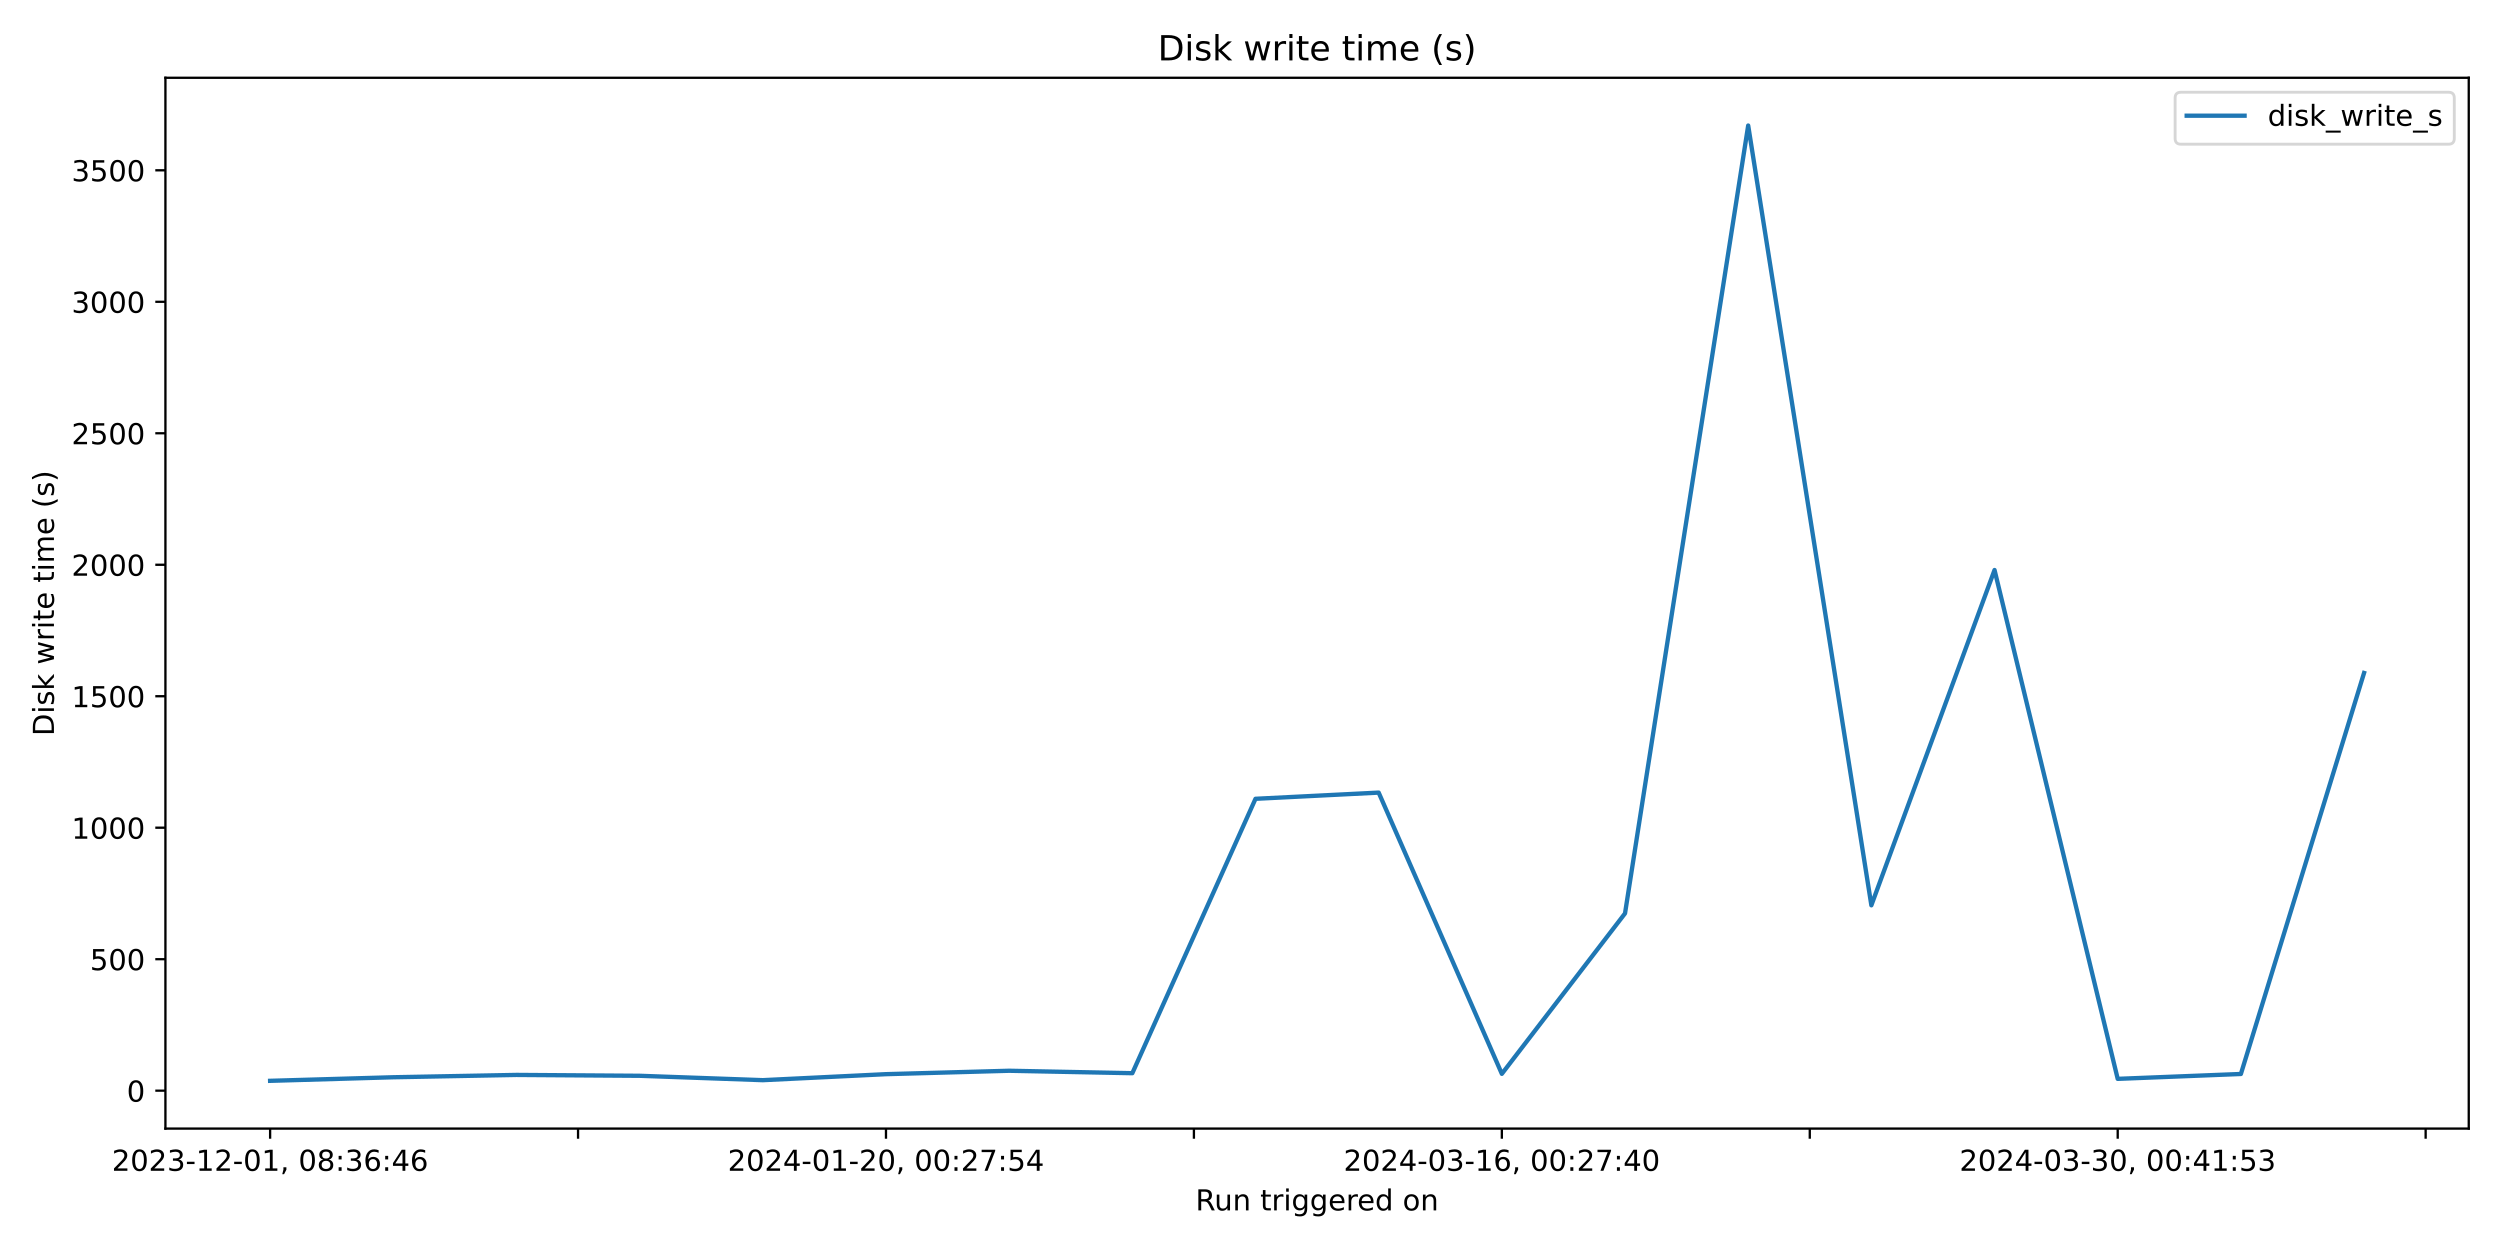
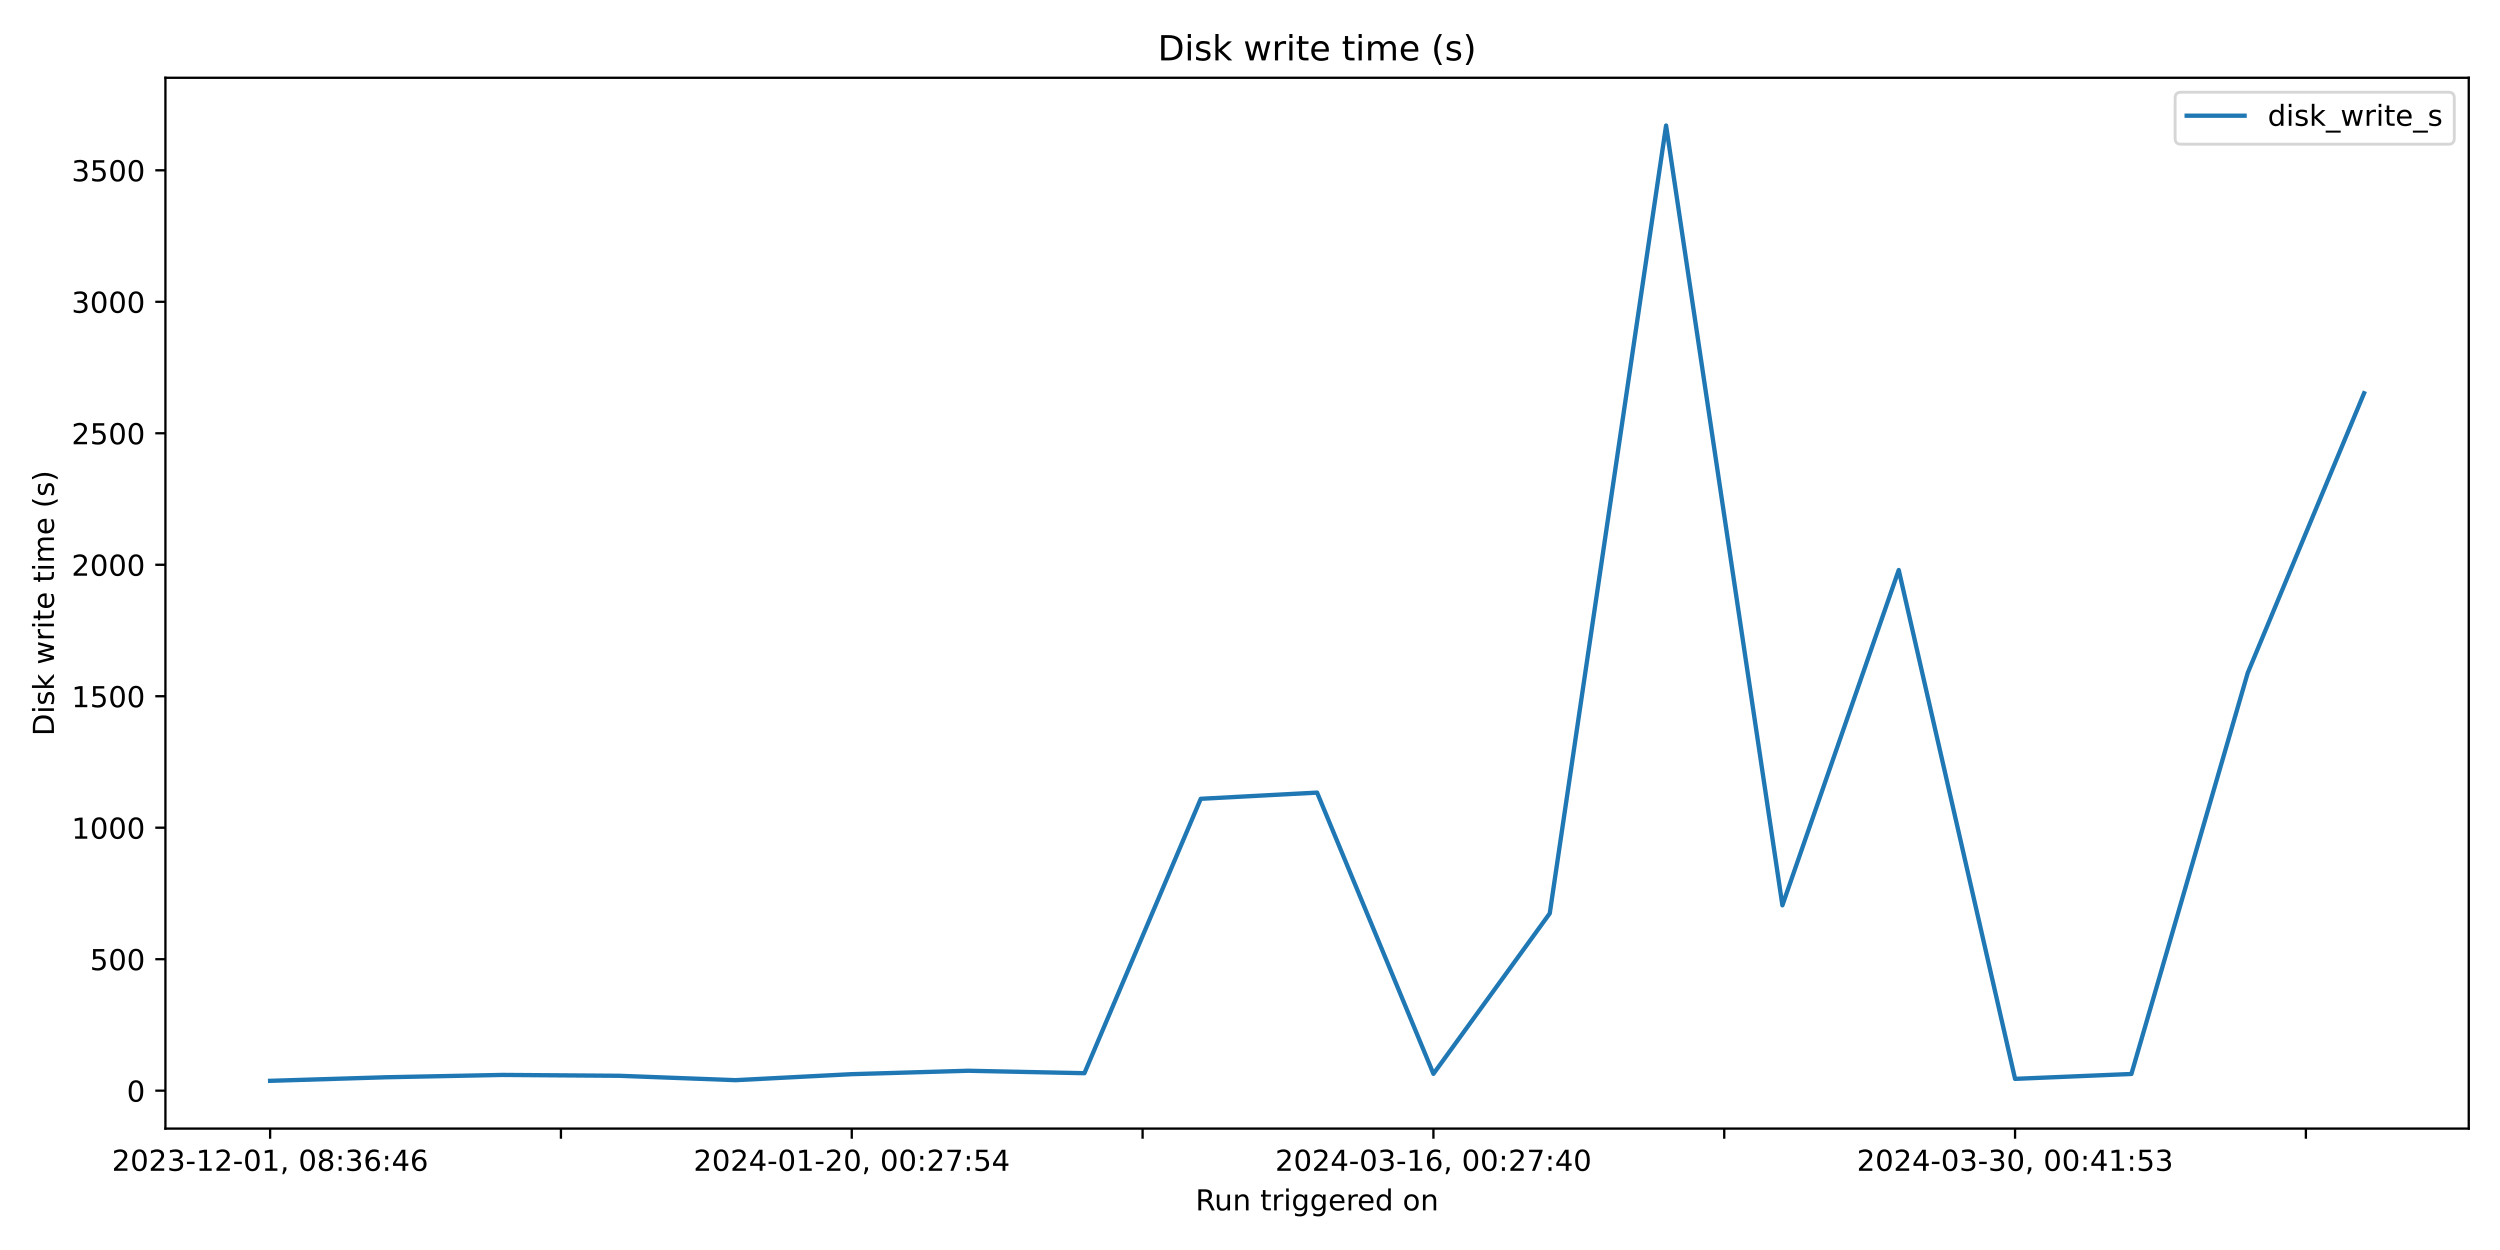
<svg xmlns="http://www.w3.org/2000/svg" xmlns:xlink="http://www.w3.org/1999/xlink" width="864pt" height="432pt" viewBox="0 0 864 432" version="1.1">
  <defs>
    <style type="text/css">*{stroke-linejoin: round; stroke-linecap: butt}</style>
  </defs>
  <g id="figure_1">
    <g id="patch_1">
      <path d="M 0 432  L 864 432  L 864 0  L 0 0  z " style="fill: #ffffff" />
    </g>
    <g id="axes_1">
      <g id="patch_2">
        <path d="M 57.17 390.04  L 853.2 390.04  L 853.2 26.88  L 57.17 26.88  z " style="fill: #ffffff" />
      </g>
      <g id="matplotlib.axis_1">
        <g id="xtick_1">
          <g id="line2d_1">
            <defs>
-               <path id="ma97b0044a6" d="M 0 0  L 0 3.5  " style="stroke: #000000; stroke-width: 0.8" />
+               <path id="m5deaefc9f9" d="M 0 0  L 0 3.5  " style="stroke: #000000; stroke-width: 0.8" />
            </defs>
            <g>
-               <use xlink:href="#ma97b0044a6" x="93.353" y="390.04" style="stroke: #000000; stroke-width: 0.8" />
+               <use xlink:href="#m5deaefc9f9" x="93.353" y="390.04" style="stroke: #000000; stroke-width: 0.8" />
            </g>
          </g>
          <g id="text_1">
            <g transform="translate(38.66099 404.6384) scale(0.1 -0.1)">
              <defs>
                <path id="DejaVuSans-32" d="M 1228 531  L 3431 531  L 3431 0  L 469 0  L 469 531  Q 828 903 1448 1529  Q 2069 2156 2228 2338  Q 2531 2678 2651 2914  Q 2772 3150 2772 3378  Q 2772 3750 2511 3984  Q 2250 4219 1831 4219  Q 1534 4219 1204 4116  Q 875 4013 500 3803  L 500 4441  Q 881 4594 1212 4672  Q 1544 4750 1819 4750  Q 2544 4750 2975 4387  Q 3406 4025 3406 3419  Q 3406 3131 3298 2873  Q 3191 2616 2906 2266  Q 2828 2175 2409 1742  Q 1991 1309 1228 531  z " transform="scale(0.015625)" />
                <path id="DejaVuSans-30" d="M 2034 4250  Q 1547 4250 1301 3770  Q 1056 3291 1056 2328  Q 1056 1369 1301 889  Q 1547 409 2034 409  Q 2525 409 2770 889  Q 3016 1369 3016 2328  Q 3016 3291 2770 3770  Q 2525 4250 2034 4250  z M 2034 4750  Q 2819 4750 3233 4129  Q 3647 3509 3647 2328  Q 3647 1150 3233 529  Q 2819 -91 2034 -91  Q 1250 -91 836 529  Q 422 1150 422 2328  Q 422 3509 836 4129  Q 1250 4750 2034 4750  z " transform="scale(0.015625)" />
                <path id="DejaVuSans-33" d="M 2597 2516  Q 3050 2419 3304 2112  Q 3559 1806 3559 1356  Q 3559 666 3084 287  Q 2609 -91 1734 -91  Q 1441 -91 1130 -33  Q 819 25 488 141  L 488 750  Q 750 597 1062 519  Q 1375 441 1716 441  Q 2309 441 2620 675  Q 2931 909 2931 1356  Q 2931 1769 2642 2001  Q 2353 2234 1838 2234  L 1294 2234  L 1294 2753  L 1863 2753  Q 2328 2753 2575 2939  Q 2822 3125 2822 3475  Q 2822 3834 2567 4026  Q 2313 4219 1838 4219  Q 1578 4219 1281 4162  Q 984 4106 628 3988  L 628 4550  Q 988 4650 1302 4700  Q 1616 4750 1894 4750  Q 2613 4750 3031 4423  Q 3450 4097 3450 3541  Q 3450 3153 3228 2886  Q 3006 2619 2597 2516  z " transform="scale(0.015625)" />
                <path id="DejaVuSans-2d" d="M 313 2009  L 1997 2009  L 1997 1497  L 313 1497  L 313 2009  z " transform="scale(0.015625)" />
                <path id="DejaVuSans-31" d="M 794 531  L 1825 531  L 1825 4091  L 703 3866  L 703 4441  L 1819 4666  L 2450 4666  L 2450 531  L 3481 531  L 3481 0  L 794 0  L 794 531  z " transform="scale(0.015625)" />
                <path id="DejaVuSans-2c" d="M 750 794  L 1409 794  L 1409 256  L 897 -744  L 494 -744  L 750 256  L 750 794  z " transform="scale(0.015625)" />
                <path id="DejaVuSans-20" transform="scale(0.015625)" />
                <path id="DejaVuSans-38" d="M 2034 2216  Q 1584 2216 1326 1975  Q 1069 1734 1069 1313  Q 1069 891 1326 650  Q 1584 409 2034 409  Q 2484 409 2743 651  Q 3003 894 3003 1313  Q 3003 1734 2745 1975  Q 2488 2216 2034 2216  z M 1403 2484  Q 997 2584 770 2862  Q 544 3141 544 3541  Q 544 4100 942 4425  Q 1341 4750 2034 4750  Q 2731 4750 3128 4425  Q 3525 4100 3525 3541  Q 3525 3141 3298 2862  Q 3072 2584 2669 2484  Q 3125 2378 3379 2068  Q 3634 1759 3634 1313  Q 3634 634 3220 271  Q 2806 -91 2034 -91  Q 1263 -91 848 271  Q 434 634 434 1313  Q 434 1759 690 2068  Q 947 2378 1403 2484  z M 1172 3481  Q 1172 3119 1398 2916  Q 1625 2713 2034 2713  Q 2441 2713 2670 2916  Q 2900 3119 2900 3481  Q 2900 3844 2670 4047  Q 2441 4250 2034 4250  Q 1625 4250 1398 4047  Q 1172 3844 1172 3481  z " transform="scale(0.015625)" />
                <path id="DejaVuSans-3a" d="M 750 794  L 1409 794  L 1409 0  L 750 0  L 750 794  z M 750 3309  L 1409 3309  L 1409 2516  L 750 2516  L 750 3309  z " transform="scale(0.015625)" />
                <path id="DejaVuSans-36" d="M 2113 2584  Q 1688 2584 1439 2293  Q 1191 2003 1191 1497  Q 1191 994 1439 701  Q 1688 409 2113 409  Q 2538 409 2786 701  Q 3034 994 3034 1497  Q 3034 2003 2786 2293  Q 2538 2584 2113 2584  z M 3366 4563  L 3366 3988  Q 3128 4100 2886 4159  Q 2644 4219 2406 4219  Q 1781 4219 1451 3797  Q 1122 3375 1075 2522  Q 1259 2794 1537 2939  Q 1816 3084 2150 3084  Q 2853 3084 3261 2657  Q 3669 2231 3669 1497  Q 3669 778 3244 343  Q 2819 -91 2113 -91  Q 1303 -91 875 529  Q 447 1150 447 2328  Q 447 3434 972 4092  Q 1497 4750 2381 4750  Q 2619 4750 2861 4703  Q 3103 4656 3366 4563  z " transform="scale(0.015625)" />
                <path id="DejaVuSans-34" d="M 2419 4116  L 825 1625  L 2419 1625  L 2419 4116  z M 2253 4666  L 3047 4666  L 3047 1625  L 3713 1625  L 3713 1100  L 3047 1100  L 3047 0  L 2419 0  L 2419 1100  L 313 1100  L 313 1709  L 2253 4666  z " transform="scale(0.015625)" />
              </defs>
              <use xlink:href="#DejaVuSans-32" />
              <use xlink:href="#DejaVuSans-30" x="63.623" />
              <use xlink:href="#DejaVuSans-32" x="127.246" />
              <use xlink:href="#DejaVuSans-33" x="190.869" />
              <use xlink:href="#DejaVuSans-2d" x="254.492" />
              <use xlink:href="#DejaVuSans-31" x="290.576" />
              <use xlink:href="#DejaVuSans-32" x="354.199" />
              <use xlink:href="#DejaVuSans-2d" x="417.822" />
              <use xlink:href="#DejaVuSans-30" x="453.906" />
              <use xlink:href="#DejaVuSans-31" x="517.529" />
              <use xlink:href="#DejaVuSans-2c" x="581.152" />
              <use xlink:href="#DejaVuSans-20" x="612.939" />
              <use xlink:href="#DejaVuSans-30" x="644.727" />
              <use xlink:href="#DejaVuSans-38" x="708.35" />
              <use xlink:href="#DejaVuSans-3a" x="771.973" />
              <use xlink:href="#DejaVuSans-33" x="805.664" />
              <use xlink:href="#DejaVuSans-36" x="869.287" />
              <use xlink:href="#DejaVuSans-3a" x="932.91" />
              <use xlink:href="#DejaVuSans-34" x="966.602" />
              <use xlink:href="#DejaVuSans-36" x="1030.225" />
            </g>
          </g>
        </g>
        <g id="xtick_2">
          <g id="line2d_2">
            <g>
-               <use xlink:href="#ma97b0044a6" x="199.774" y="390.04" style="stroke: #000000; stroke-width: 0.8" />
+               <use xlink:href="#m5deaefc9f9" x="193.862" y="390.04" style="stroke: #000000; stroke-width: 0.8" />
            </g>
          </g>
        </g>
        <g id="xtick_3">
          <g id="line2d_3">
            <g>
-               <use xlink:href="#ma97b0044a6" x="306.195" y="390.04" style="stroke: #000000; stroke-width: 0.8" />
+               <use xlink:href="#m5deaefc9f9" x="294.371" y="390.04" style="stroke: #000000; stroke-width: 0.8" />
            </g>
          </g>
          <g id="text_2">
-             <g transform="translate(251.5032 404.6384) scale(0.1 -0.1)">
+             <g transform="translate(239.6787 404.6384) scale(0.1 -0.1)">
              <defs>
                <path id="DejaVuSans-37" d="M 525 4666  L 3525 4666  L 3525 4397  L 1831 0  L 1172 0  L 2766 4134  L 525 4134  L 525 4666  z " transform="scale(0.015625)" />
                <path id="DejaVuSans-35" d="M 691 4666  L 3169 4666  L 3169 4134  L 1269 4134  L 1269 2991  Q 1406 3038 1543 3061  Q 1681 3084 1819 3084  Q 2600 3084 3056 2656  Q 3513 2228 3513 1497  Q 3513 744 3044 326  Q 2575 -91 1722 -91  Q 1428 -91 1123 -41  Q 819 9 494 109  L 494 744  Q 775 591 1075 516  Q 1375 441 1709 441  Q 2250 441 2565 725  Q 2881 1009 2881 1497  Q 2881 1984 2565 2268  Q 2250 2553 1709 2553  Q 1456 2553 1204 2497  Q 953 2441 691 2322  L 691 4666  z " transform="scale(0.015625)" />
              </defs>
              <use xlink:href="#DejaVuSans-32" />
              <use xlink:href="#DejaVuSans-30" x="63.623" />
              <use xlink:href="#DejaVuSans-32" x="127.246" />
              <use xlink:href="#DejaVuSans-34" x="190.869" />
              <use xlink:href="#DejaVuSans-2d" x="254.492" />
              <use xlink:href="#DejaVuSans-30" x="290.576" />
              <use xlink:href="#DejaVuSans-31" x="354.199" />
              <use xlink:href="#DejaVuSans-2d" x="417.822" />
              <use xlink:href="#DejaVuSans-32" x="453.906" />
              <use xlink:href="#DejaVuSans-30" x="517.529" />
              <use xlink:href="#DejaVuSans-2c" x="581.152" />
              <use xlink:href="#DejaVuSans-20" x="612.939" />
              <use xlink:href="#DejaVuSans-30" x="644.727" />
              <use xlink:href="#DejaVuSans-30" x="708.35" />
              <use xlink:href="#DejaVuSans-3a" x="771.973" />
              <use xlink:href="#DejaVuSans-32" x="805.664" />
              <use xlink:href="#DejaVuSans-37" x="869.287" />
              <use xlink:href="#DejaVuSans-3a" x="932.91" />
              <use xlink:href="#DejaVuSans-35" x="966.602" />
              <use xlink:href="#DejaVuSans-34" x="1030.225" />
            </g>
          </g>
        </g>
        <g id="xtick_4">
          <g id="line2d_4">
            <g>
-               <use xlink:href="#ma97b0044a6" x="412.617" y="390.04" style="stroke: #000000; stroke-width: 0.8" />
+               <use xlink:href="#m5deaefc9f9" x="394.88" y="390.04" style="stroke: #000000; stroke-width: 0.8" />
            </g>
          </g>
        </g>
        <g id="xtick_5">
          <g id="line2d_5">
            <g>
-               <use xlink:href="#ma97b0044a6" x="519.038" y="390.04" style="stroke: #000000; stroke-width: 0.8" />
+               <use xlink:href="#m5deaefc9f9" x="495.389" y="390.04" style="stroke: #000000; stroke-width: 0.8" />
            </g>
          </g>
          <g id="text_3">
-             <g transform="translate(464.3455 404.6384) scale(0.1 -0.1)">
+             <g transform="translate(440.6963 404.6384) scale(0.1 -0.1)">
              <use xlink:href="#DejaVuSans-32" />
              <use xlink:href="#DejaVuSans-30" x="63.623" />
              <use xlink:href="#DejaVuSans-32" x="127.246" />
              <use xlink:href="#DejaVuSans-34" x="190.869" />
              <use xlink:href="#DejaVuSans-2d" x="254.492" />
              <use xlink:href="#DejaVuSans-30" x="290.576" />
              <use xlink:href="#DejaVuSans-33" x="354.199" />
              <use xlink:href="#DejaVuSans-2d" x="417.822" />
              <use xlink:href="#DejaVuSans-31" x="453.906" />
              <use xlink:href="#DejaVuSans-36" x="517.529" />
              <use xlink:href="#DejaVuSans-2c" x="581.152" />
              <use xlink:href="#DejaVuSans-20" x="612.939" />
              <use xlink:href="#DejaVuSans-30" x="644.727" />
              <use xlink:href="#DejaVuSans-30" x="708.35" />
              <use xlink:href="#DejaVuSans-3a" x="771.973" />
              <use xlink:href="#DejaVuSans-32" x="805.664" />
              <use xlink:href="#DejaVuSans-37" x="869.287" />
              <use xlink:href="#DejaVuSans-3a" x="932.91" />
              <use xlink:href="#DejaVuSans-34" x="966.602" />
              <use xlink:href="#DejaVuSans-30" x="1030.225" />
            </g>
          </g>
        </g>
        <g id="xtick_6">
          <g id="line2d_6">
            <g>
-               <use xlink:href="#ma97b0044a6" x="625.459" y="390.04" style="stroke: #000000; stroke-width: 0.8" />
+               <use xlink:href="#m5deaefc9f9" x="595.897" y="390.04" style="stroke: #000000; stroke-width: 0.8" />
            </g>
          </g>
        </g>
        <g id="xtick_7">
          <g id="line2d_7">
            <g>
-               <use xlink:href="#ma97b0044a6" x="731.88" y="390.04" style="stroke: #000000; stroke-width: 0.8" />
+               <use xlink:href="#m5deaefc9f9" x="696.406" y="390.04" style="stroke: #000000; stroke-width: 0.8" />
            </g>
          </g>
          <g id="text_4">
-             <g transform="translate(677.1877 404.6384) scale(0.1 -0.1)">
+             <g transform="translate(641.714 404.6384) scale(0.1 -0.1)">
              <use xlink:href="#DejaVuSans-32" />
              <use xlink:href="#DejaVuSans-30" x="63.623" />
              <use xlink:href="#DejaVuSans-32" x="127.246" />
              <use xlink:href="#DejaVuSans-34" x="190.869" />
              <use xlink:href="#DejaVuSans-2d" x="254.492" />
              <use xlink:href="#DejaVuSans-30" x="290.576" />
              <use xlink:href="#DejaVuSans-33" x="354.199" />
              <use xlink:href="#DejaVuSans-2d" x="417.822" />
              <use xlink:href="#DejaVuSans-33" x="453.906" />
              <use xlink:href="#DejaVuSans-30" x="517.529" />
              <use xlink:href="#DejaVuSans-2c" x="581.152" />
              <use xlink:href="#DejaVuSans-20" x="612.939" />
              <use xlink:href="#DejaVuSans-30" x="644.727" />
              <use xlink:href="#DejaVuSans-30" x="708.35" />
              <use xlink:href="#DejaVuSans-3a" x="771.973" />
              <use xlink:href="#DejaVuSans-34" x="805.664" />
              <use xlink:href="#DejaVuSans-31" x="869.287" />
              <use xlink:href="#DejaVuSans-3a" x="932.91" />
              <use xlink:href="#DejaVuSans-35" x="966.602" />
              <use xlink:href="#DejaVuSans-33" x="1030.225" />
            </g>
          </g>
        </g>
        <g id="xtick_8">
          <g id="line2d_8">
            <g>
-               <use xlink:href="#ma97b0044a6" x="838.301" y="390.04" style="stroke: #000000; stroke-width: 0.8" />
+               <use xlink:href="#m5deaefc9f9" x="796.915" y="390.04" style="stroke: #000000; stroke-width: 0.8" />
            </g>
          </g>
        </g>
        <g id="text_5">
          <g transform="translate(413.1686 418.3166) scale(0.1 -0.1)">
            <defs>
              <path id="DejaVuSans-52" d="M 2841 2188  Q 3044 2119 3236 1894  Q 3428 1669 3622 1275  L 4263 0  L 3584 0  L 2988 1197  Q 2756 1666 2539 1819  Q 2322 1972 1947 1972  L 1259 1972  L 1259 0  L 628 0  L 628 4666  L 2053 4666  Q 2853 4666 3247 4331  Q 3641 3997 3641 3322  Q 3641 2881 3436 2590  Q 3231 2300 2841 2188  z M 1259 4147  L 1259 2491  L 2053 2491  Q 2509 2491 2742 2702  Q 2975 2913 2975 3322  Q 2975 3731 2742 3939  Q 2509 4147 2053 4147  L 1259 4147  z " transform="scale(0.015625)" />
              <path id="DejaVuSans-75" d="M 544 1381  L 544 3500  L 1119 3500  L 1119 1403  Q 1119 906 1312 657  Q 1506 409 1894 409  Q 2359 409 2629 706  Q 2900 1003 2900 1516  L 2900 3500  L 3475 3500  L 3475 0  L 2900 0  L 2900 538  Q 2691 219 2414 64  Q 2138 -91 1772 -91  Q 1169 -91 856 284  Q 544 659 544 1381  z M 1991 3584  L 1991 3584  z " transform="scale(0.015625)" />
              <path id="DejaVuSans-6e" d="M 3513 2113  L 3513 0  L 2938 0  L 2938 2094  Q 2938 2591 2744 2837  Q 2550 3084 2163 3084  Q 1697 3084 1428 2787  Q 1159 2491 1159 1978  L 1159 0  L 581 0  L 581 3500  L 1159 3500  L 1159 2956  Q 1366 3272 1645 3428  Q 1925 3584 2291 3584  Q 2894 3584 3203 3211  Q 3513 2838 3513 2113  z " transform="scale(0.015625)" />
              <path id="DejaVuSans-74" d="M 1172 4494  L 1172 3500  L 2356 3500  L 2356 3053  L 1172 3053  L 1172 1153  Q 1172 725 1289 603  Q 1406 481 1766 481  L 2356 481  L 2356 0  L 1766 0  Q 1100 0 847 248  Q 594 497 594 1153  L 594 3053  L 172 3053  L 172 3500  L 594 3500  L 594 4494  L 1172 4494  z " transform="scale(0.015625)" />
              <path id="DejaVuSans-72" d="M 2631 2963  Q 2534 3019 2420 3045  Q 2306 3072 2169 3072  Q 1681 3072 1420 2755  Q 1159 2438 1159 1844  L 1159 0  L 581 0  L 581 3500  L 1159 3500  L 1159 2956  Q 1341 3275 1631 3429  Q 1922 3584 2338 3584  Q 2397 3584 2469 3576  Q 2541 3569 2628 3553  L 2631 2963  z " transform="scale(0.015625)" />
              <path id="DejaVuSans-69" d="M 603 3500  L 1178 3500  L 1178 0  L 603 0  L 603 3500  z M 603 4863  L 1178 4863  L 1178 4134  L 603 4134  L 603 4863  z " transform="scale(0.015625)" />
              <path id="DejaVuSans-67" d="M 2906 1791  Q 2906 2416 2648 2759  Q 2391 3103 1925 3103  Q 1463 3103 1205 2759  Q 947 2416 947 1791  Q 947 1169 1205 825  Q 1463 481 1925 481  Q 2391 481 2648 825  Q 2906 1169 2906 1791  z M 3481 434  Q 3481 -459 3084 -895  Q 2688 -1331 1869 -1331  Q 1566 -1331 1297 -1286  Q 1028 -1241 775 -1147  L 775 -588  Q 1028 -725 1275 -790  Q 1522 -856 1778 -856  Q 2344 -856 2625 -561  Q 2906 -266 2906 331  L 2906 616  Q 2728 306 2450 153  Q 2172 0 1784 0  Q 1141 0 747 490  Q 353 981 353 1791  Q 353 2603 747 3093  Q 1141 3584 1784 3584  Q 2172 3584 2450 3431  Q 2728 3278 2906 2969  L 2906 3500  L 3481 3500  L 3481 434  z " transform="scale(0.015625)" />
              <path id="DejaVuSans-65" d="M 3597 1894  L 3597 1613  L 953 1613  Q 991 1019 1311 708  Q 1631 397 2203 397  Q 2534 397 2845 478  Q 3156 559 3463 722  L 3463 178  Q 3153 47 2828 -22  Q 2503 -91 2169 -91  Q 1331 -91 842 396  Q 353 884 353 1716  Q 353 2575 817 3079  Q 1281 3584 2069 3584  Q 2775 3584 3186 3129  Q 3597 2675 3597 1894  z M 3022 2063  Q 3016 2534 2758 2815  Q 2500 3097 2075 3097  Q 1594 3097 1305 2825  Q 1016 2553 972 2059  L 3022 2063  z " transform="scale(0.015625)" />
              <path id="DejaVuSans-64" d="M 2906 2969  L 2906 4863  L 3481 4863  L 3481 0  L 2906 0  L 2906 525  Q 2725 213 2448 61  Q 2172 -91 1784 -91  Q 1150 -91 751 415  Q 353 922 353 1747  Q 353 2572 751 3078  Q 1150 3584 1784 3584  Q 2172 3584 2448 3432  Q 2725 3281 2906 2969  z M 947 1747  Q 947 1113 1208 752  Q 1469 391 1925 391  Q 2381 391 2643 752  Q 2906 1113 2906 1747  Q 2906 2381 2643 2742  Q 2381 3103 1925 3103  Q 1469 3103 1208 2742  Q 947 2381 947 1747  z " transform="scale(0.015625)" />
              <path id="DejaVuSans-6f" d="M 1959 3097  Q 1497 3097 1228 2736  Q 959 2375 959 1747  Q 959 1119 1226 758  Q 1494 397 1959 397  Q 2419 397 2687 759  Q 2956 1122 2956 1747  Q 2956 2369 2687 2733  Q 2419 3097 1959 3097  z M 1959 3584  Q 2709 3584 3137 3096  Q 3566 2609 3566 1747  Q 3566 888 3137 398  Q 2709 -91 1959 -91  Q 1206 -91 779 398  Q 353 888 353 1747  Q 353 2609 779 3096  Q 1206 3584 1959 3584  z " transform="scale(0.015625)" />
            </defs>
            <use xlink:href="#DejaVuSans-52" />
            <use xlink:href="#DejaVuSans-75" x="64.982" />
            <use xlink:href="#DejaVuSans-6e" x="128.361" />
            <use xlink:href="#DejaVuSans-20" x="191.74" />
            <use xlink:href="#DejaVuSans-74" x="223.527" />
            <use xlink:href="#DejaVuSans-72" x="262.736" />
            <use xlink:href="#DejaVuSans-69" x="303.85" />
            <use xlink:href="#DejaVuSans-67" x="331.633" />
            <use xlink:href="#DejaVuSans-67" x="395.109" />
            <use xlink:href="#DejaVuSans-65" x="458.586" />
            <use xlink:href="#DejaVuSans-72" x="520.109" />
            <use xlink:href="#DejaVuSans-65" x="558.973" />
            <use xlink:href="#DejaVuSans-64" x="620.496" />
            <use xlink:href="#DejaVuSans-20" x="683.973" />
            <use xlink:href="#DejaVuSans-6f" x="715.76" />
            <use xlink:href="#DejaVuSans-6e" x="776.941" />
          </g>
        </g>
      </g>
      <g id="matplotlib.axis_2">
        <g id="ytick_1">
          <g id="line2d_9">
            <defs>
-               <path id="mc1de510904" d="M 0 0  L -3.5 0  " style="stroke: #000000; stroke-width: 0.8" />
+               <path id="mf712a94e1d" d="M 0 0  L -3.5 0  " style="stroke: #000000; stroke-width: 0.8" />
            </defs>
            <g>
-               <use xlink:href="#mc1de510904" x="57.17" y="376.938" style="stroke: #000000; stroke-width: 0.8" />
+               <use xlink:href="#mf712a94e1d" x="57.17" y="376.938" style="stroke: #000000; stroke-width: 0.8" />
            </g>
          </g>
          <g id="text_6">
            <g transform="translate(43.8075 380.7374) scale(0.1 -0.1)">
              <use xlink:href="#DejaVuSans-30" />
            </g>
          </g>
        </g>
        <g id="ytick_2">
          <g id="line2d_10">
            <g>
-               <use xlink:href="#mc1de510904" x="57.17" y="331.498" style="stroke: #000000; stroke-width: 0.8" />
+               <use xlink:href="#mf712a94e1d" x="57.17" y="331.498" style="stroke: #000000; stroke-width: 0.8" />
            </g>
          </g>
          <g id="text_7">
            <g transform="translate(31.0825 335.2975) scale(0.1 -0.1)">
              <use xlink:href="#DejaVuSans-35" />
              <use xlink:href="#DejaVuSans-30" x="63.623" />
              <use xlink:href="#DejaVuSans-30" x="127.246" />
            </g>
          </g>
        </g>
        <g id="ytick_3">
          <g id="line2d_11">
            <g>
-               <use xlink:href="#mc1de510904" x="57.17" y="286.058" style="stroke: #000000; stroke-width: 0.8" />
+               <use xlink:href="#mf712a94e1d" x="57.17" y="286.058" style="stroke: #000000; stroke-width: 0.8" />
            </g>
          </g>
          <g id="text_8">
            <g transform="translate(24.72 289.8577) scale(0.1 -0.1)">
              <use xlink:href="#DejaVuSans-31" />
              <use xlink:href="#DejaVuSans-30" x="63.623" />
              <use xlink:href="#DejaVuSans-30" x="127.246" />
              <use xlink:href="#DejaVuSans-30" x="190.869" />
            </g>
          </g>
        </g>
        <g id="ytick_4">
          <g id="line2d_12">
            <g>
-               <use xlink:href="#mc1de510904" x="57.17" y="240.619" style="stroke: #000000; stroke-width: 0.8" />
+               <use xlink:href="#mf712a94e1d" x="57.17" y="240.619" style="stroke: #000000; stroke-width: 0.8" />
            </g>
          </g>
          <g id="text_9">
            <g transform="translate(24.72 244.4178) scale(0.1 -0.1)">
              <use xlink:href="#DejaVuSans-31" />
              <use xlink:href="#DejaVuSans-35" x="63.623" />
              <use xlink:href="#DejaVuSans-30" x="127.246" />
              <use xlink:href="#DejaVuSans-30" x="190.869" />
            </g>
          </g>
        </g>
        <g id="ytick_5">
          <g id="line2d_13">
            <g>
-               <use xlink:href="#mc1de510904" x="57.17" y="195.179" style="stroke: #000000; stroke-width: 0.8" />
+               <use xlink:href="#mf712a94e1d" x="57.17" y="195.179" style="stroke: #000000; stroke-width: 0.8" />
            </g>
          </g>
          <g id="text_10">
            <g transform="translate(24.72 198.978) scale(0.1 -0.1)">
              <use xlink:href="#DejaVuSans-32" />
              <use xlink:href="#DejaVuSans-30" x="63.623" />
              <use xlink:href="#DejaVuSans-30" x="127.246" />
              <use xlink:href="#DejaVuSans-30" x="190.869" />
            </g>
          </g>
        </g>
        <g id="ytick_6">
          <g id="line2d_14">
            <g>
-               <use xlink:href="#mc1de510904" x="57.17" y="149.739" style="stroke: #000000; stroke-width: 0.8" />
+               <use xlink:href="#mf712a94e1d" x="57.17" y="149.739" style="stroke: #000000; stroke-width: 0.8" />
            </g>
          </g>
          <g id="text_11">
            <g transform="translate(24.72 153.5381) scale(0.1 -0.1)">
              <use xlink:href="#DejaVuSans-32" />
              <use xlink:href="#DejaVuSans-35" x="63.623" />
              <use xlink:href="#DejaVuSans-30" x="127.246" />
              <use xlink:href="#DejaVuSans-30" x="190.869" />
            </g>
          </g>
        </g>
        <g id="ytick_7">
          <g id="line2d_15">
            <g>
-               <use xlink:href="#mc1de510904" x="57.17" y="104.299" style="stroke: #000000; stroke-width: 0.8" />
+               <use xlink:href="#mf712a94e1d" x="57.17" y="104.299" style="stroke: #000000; stroke-width: 0.8" />
            </g>
          </g>
          <g id="text_12">
            <g transform="translate(24.72 108.0983) scale(0.1 -0.1)">
              <use xlink:href="#DejaVuSans-33" />
              <use xlink:href="#DejaVuSans-30" x="63.623" />
              <use xlink:href="#DejaVuSans-30" x="127.246" />
              <use xlink:href="#DejaVuSans-30" x="190.869" />
            </g>
          </g>
        </g>
        <g id="ytick_8">
          <g id="line2d_16">
            <g>
-               <use xlink:href="#mc1de510904" x="57.17" y="58.859" style="stroke: #000000; stroke-width: 0.8" />
+               <use xlink:href="#mf712a94e1d" x="57.17" y="58.859" style="stroke: #000000; stroke-width: 0.8" />
            </g>
          </g>
          <g id="text_13">
            <g transform="translate(24.72 62.6584) scale(0.1 -0.1)">
              <use xlink:href="#DejaVuSans-33" />
              <use xlink:href="#DejaVuSans-35" x="63.623" />
              <use xlink:href="#DejaVuSans-30" x="127.246" />
              <use xlink:href="#DejaVuSans-30" x="190.869" />
            </g>
          </g>
        </g>
        <g id="text_14">
          <g transform="translate(18.64031 254.3389) rotate(-90) scale(0.1 -0.1)">
            <defs>
              <path id="DejaVuSans-44" d="M 1259 4147  L 1259 519  L 2022 519  Q 2988 519 3436 956  Q 3884 1394 3884 2338  Q 3884 3275 3436 3711  Q 2988 4147 2022 4147  L 1259 4147  z M 628 4666  L 1925 4666  Q 3281 4666 3915 4102  Q 4550 3538 4550 2338  Q 4550 1131 3912 565  Q 3275 0 1925 0  L 628 0  L 628 4666  z " transform="scale(0.015625)" />
              <path id="DejaVuSans-73" d="M 2834 3397  L 2834 2853  Q 2591 2978 2328 3040  Q 2066 3103 1784 3103  Q 1356 3103 1142 2972  Q 928 2841 928 2578  Q 928 2378 1081 2264  Q 1234 2150 1697 2047  L 1894 2003  Q 2506 1872 2764 1633  Q 3022 1394 3022 966  Q 3022 478 2636 193  Q 2250 -91 1575 -91  Q 1294 -91 989 -36  Q 684 19 347 128  L 347 722  Q 666 556 975 473  Q 1284 391 1588 391  Q 1994 391 2212 530  Q 2431 669 2431 922  Q 2431 1156 2273 1281  Q 2116 1406 1581 1522  L 1381 1569  Q 847 1681 609 1914  Q 372 2147 372 2553  Q 372 3047 722 3315  Q 1072 3584 1716 3584  Q 2034 3584 2315 3537  Q 2597 3491 2834 3397  z " transform="scale(0.015625)" />
              <path id="DejaVuSans-6b" d="M 581 4863  L 1159 4863  L 1159 1991  L 2875 3500  L 3609 3500  L 1753 1863  L 3688 0  L 2938 0  L 1159 1709  L 1159 0  L 581 0  L 581 4863  z " transform="scale(0.015625)" />
              <path id="DejaVuSans-77" d="M 269 3500  L 844 3500  L 1563 769  L 2278 3500  L 2956 3500  L 3675 769  L 4391 3500  L 4966 3500  L 4050 0  L 3372 0  L 2619 2869  L 1863 0  L 1184 0  L 269 3500  z " transform="scale(0.015625)" />
              <path id="DejaVuSans-6d" d="M 3328 2828  Q 3544 3216 3844 3400  Q 4144 3584 4550 3584  Q 5097 3584 5394 3201  Q 5691 2819 5691 2113  L 5691 0  L 5113 0  L 5113 2094  Q 5113 2597 4934 2840  Q 4756 3084 4391 3084  Q 3944 3084 3684 2787  Q 3425 2491 3425 1978  L 3425 0  L 2847 0  L 2847 2094  Q 2847 2600 2669 2842  Q 2491 3084 2119 3084  Q 1678 3084 1418 2786  Q 1159 2488 1159 1978  L 1159 0  L 581 0  L 581 3500  L 1159 3500  L 1159 2956  Q 1356 3278 1631 3431  Q 1906 3584 2284 3584  Q 2666 3584 2933 3390  Q 3200 3197 3328 2828  z " transform="scale(0.015625)" />
              <path id="DejaVuSans-28" d="M 1984 4856  Q 1566 4138 1362 3434  Q 1159 2731 1159 2009  Q 1159 1288 1364 580  Q 1569 -128 1984 -844  L 1484 -844  Q 1016 -109 783 600  Q 550 1309 550 2009  Q 550 2706 781 3412  Q 1013 4119 1484 4856  L 1984 4856  z " transform="scale(0.015625)" />
              <path id="DejaVuSans-29" d="M 513 4856  L 1013 4856  Q 1481 4119 1714 3412  Q 1947 2706 1947 2009  Q 1947 1309 1714 600  Q 1481 -109 1013 -844  L 513 -844  Q 928 -128 1133 580  Q 1338 1288 1338 2009  Q 1338 2731 1133 3434  Q 928 4138 513 4856  z " transform="scale(0.015625)" />
            </defs>
            <use xlink:href="#DejaVuSans-44" />
            <use xlink:href="#DejaVuSans-69" x="77.002" />
            <use xlink:href="#DejaVuSans-73" x="104.785" />
            <use xlink:href="#DejaVuSans-6b" x="156.885" />
            <use xlink:href="#DejaVuSans-20" x="214.795" />
            <use xlink:href="#DejaVuSans-77" x="246.582" />
            <use xlink:href="#DejaVuSans-72" x="328.369" />
            <use xlink:href="#DejaVuSans-69" x="369.482" />
            <use xlink:href="#DejaVuSans-74" x="397.266" />
            <use xlink:href="#DejaVuSans-65" x="436.475" />
            <use xlink:href="#DejaVuSans-20" x="497.998" />
            <use xlink:href="#DejaVuSans-74" x="529.785" />
            <use xlink:href="#DejaVuSans-69" x="568.994" />
            <use xlink:href="#DejaVuSans-6d" x="596.777" />
            <use xlink:href="#DejaVuSans-65" x="694.189" />
            <use xlink:href="#DejaVuSans-20" x="755.713" />
            <use xlink:href="#DejaVuSans-28" x="787.5" />
            <use xlink:href="#DejaVuSans-73" x="826.514" />
            <use xlink:href="#DejaVuSans-29" x="878.613" />
          </g>
        </g>
      </g>
      <g id="line2d_17">
-         <path d="M 93.353 373.533  L 135.922 372.299  L 178.49 371.493  L 221.059 371.791  L 263.627 373.306  L 306.195 371.233  L 348.764 370.054  L 391.332 370.896  L 433.901 276.066  L 476.469 273.925  L 519.038 371.113  L 561.606 315.669  L 604.175 43.387  L 646.743 312.871  L 689.311 197.004  L 731.88 372.851  L 774.448 371.167  L 817.017 232.575  " clip-path="url(#p72fc8e43de)" style="fill: none; stroke: #1f77b4; stroke-width: 1.5; stroke-linecap: square" />
+         <path d="M 93.353 373.533  L 133.557 372.299  L 173.76 371.493  L 213.964 371.791  L 254.167 373.306  L 294.371 371.233  L 334.574 370.054  L 374.778 370.896  L 414.981 276.066  L 455.185 273.925  L 495.389 371.113  L 535.592 315.669  L 575.796 43.387  L 615.999 312.871  L 656.203 197.004  L 696.406 372.851  L 736.61 371.167  L 776.813 232.575  L 817.017 135.905  " clip-path="url(#p83d2d8062c)" style="fill: none; stroke: #1f77b4; stroke-width: 1.5; stroke-linecap: square" />
      </g>
      <g id="patch_3">
        <path d="M 57.17 390.04  L 57.17 26.88  " style="fill: none; stroke: #000000; stroke-width: 0.8; stroke-linejoin: miter; stroke-linecap: square" />
      </g>
      <g id="patch_4">
        <path d="M 853.2 390.04  L 853.2 26.88  " style="fill: none; stroke: #000000; stroke-width: 0.8; stroke-linejoin: miter; stroke-linecap: square" />
      </g>
      <g id="patch_5">
        <path d="M 57.17 390.04  L 853.2 390.04  " style="fill: none; stroke: #000000; stroke-width: 0.8; stroke-linejoin: miter; stroke-linecap: square" />
      </g>
      <g id="patch_6">
        <path d="M 57.17 26.88  L 853.2 26.88  " style="fill: none; stroke: #000000; stroke-width: 0.8; stroke-linejoin: miter; stroke-linecap: square" />
      </g>
      <g id="text_15">
        <g transform="translate(400.1303 20.88) scale(0.12 -0.12)">
          <use xlink:href="#DejaVuSans-44" />
          <use xlink:href="#DejaVuSans-69" x="77.002" />
          <use xlink:href="#DejaVuSans-73" x="104.785" />
          <use xlink:href="#DejaVuSans-6b" x="156.885" />
          <use xlink:href="#DejaVuSans-20" x="214.795" />
          <use xlink:href="#DejaVuSans-77" x="246.582" />
          <use xlink:href="#DejaVuSans-72" x="328.369" />
          <use xlink:href="#DejaVuSans-69" x="369.482" />
          <use xlink:href="#DejaVuSans-74" x="397.266" />
          <use xlink:href="#DejaVuSans-65" x="436.475" />
          <use xlink:href="#DejaVuSans-20" x="497.998" />
          <use xlink:href="#DejaVuSans-74" x="529.785" />
          <use xlink:href="#DejaVuSans-69" x="568.994" />
          <use xlink:href="#DejaVuSans-6d" x="596.777" />
          <use xlink:href="#DejaVuSans-65" x="694.189" />
          <use xlink:href="#DejaVuSans-20" x="755.713" />
          <use xlink:href="#DejaVuSans-28" x="787.5" />
          <use xlink:href="#DejaVuSans-73" x="826.514" />
          <use xlink:href="#DejaVuSans-29" x="878.613" />
        </g>
      </g>
      <g id="legend_1">
        <g id="patch_7">
          <path d="M 753.723 49.836  L 846.2 49.836  Q 848.2 49.836 848.2 47.836  L 848.2 33.88  Q 848.2 31.88 846.2 31.88  L 753.723 31.88  Q 751.723 31.88 751.723 33.88  L 751.723 47.836  Q 751.723 49.836 753.723 49.836  z " style="fill: #ffffff; opacity: 0.8; stroke: #cccccc; stroke-linejoin: miter" />
        </g>
        <g id="line2d_18">
          <path d="M 755.723 39.978  L 765.723 39.978  L 775.723 39.978  " style="fill: none; stroke: #1f77b4; stroke-width: 1.5; stroke-linecap: square" />
        </g>
        <g id="text_16">
          <g transform="translate(783.7234 43.47844) scale(0.1 -0.1)">
            <defs>
              <path id="DejaVuSans-5f" d="M 3263 -1063  L 3263 -1509  L -63 -1509  L -63 -1063  L 3263 -1063  z " transform="scale(0.015625)" />
            </defs>
            <use xlink:href="#DejaVuSans-64" />
            <use xlink:href="#DejaVuSans-69" x="63.477" />
            <use xlink:href="#DejaVuSans-73" x="91.26" />
            <use xlink:href="#DejaVuSans-6b" x="143.359" />
            <use xlink:href="#DejaVuSans-5f" x="201.27" />
            <use xlink:href="#DejaVuSans-77" x="251.27" />
            <use xlink:href="#DejaVuSans-72" x="333.057" />
            <use xlink:href="#DejaVuSans-69" x="374.17" />
            <use xlink:href="#DejaVuSans-74" x="401.953" />
            <use xlink:href="#DejaVuSans-65" x="441.162" />
            <use xlink:href="#DejaVuSans-5f" x="502.686" />
            <use xlink:href="#DejaVuSans-73" x="552.686" />
          </g>
        </g>
      </g>
    </g>
  </g>
  <defs>
-     <clipPath id="p72fc8e43de">
+     <clipPath id="p83d2d8062c">
      <rect x="57.17" y="26.88" width="796.03" height="363.16" />
    </clipPath>
  </defs>
</svg>
